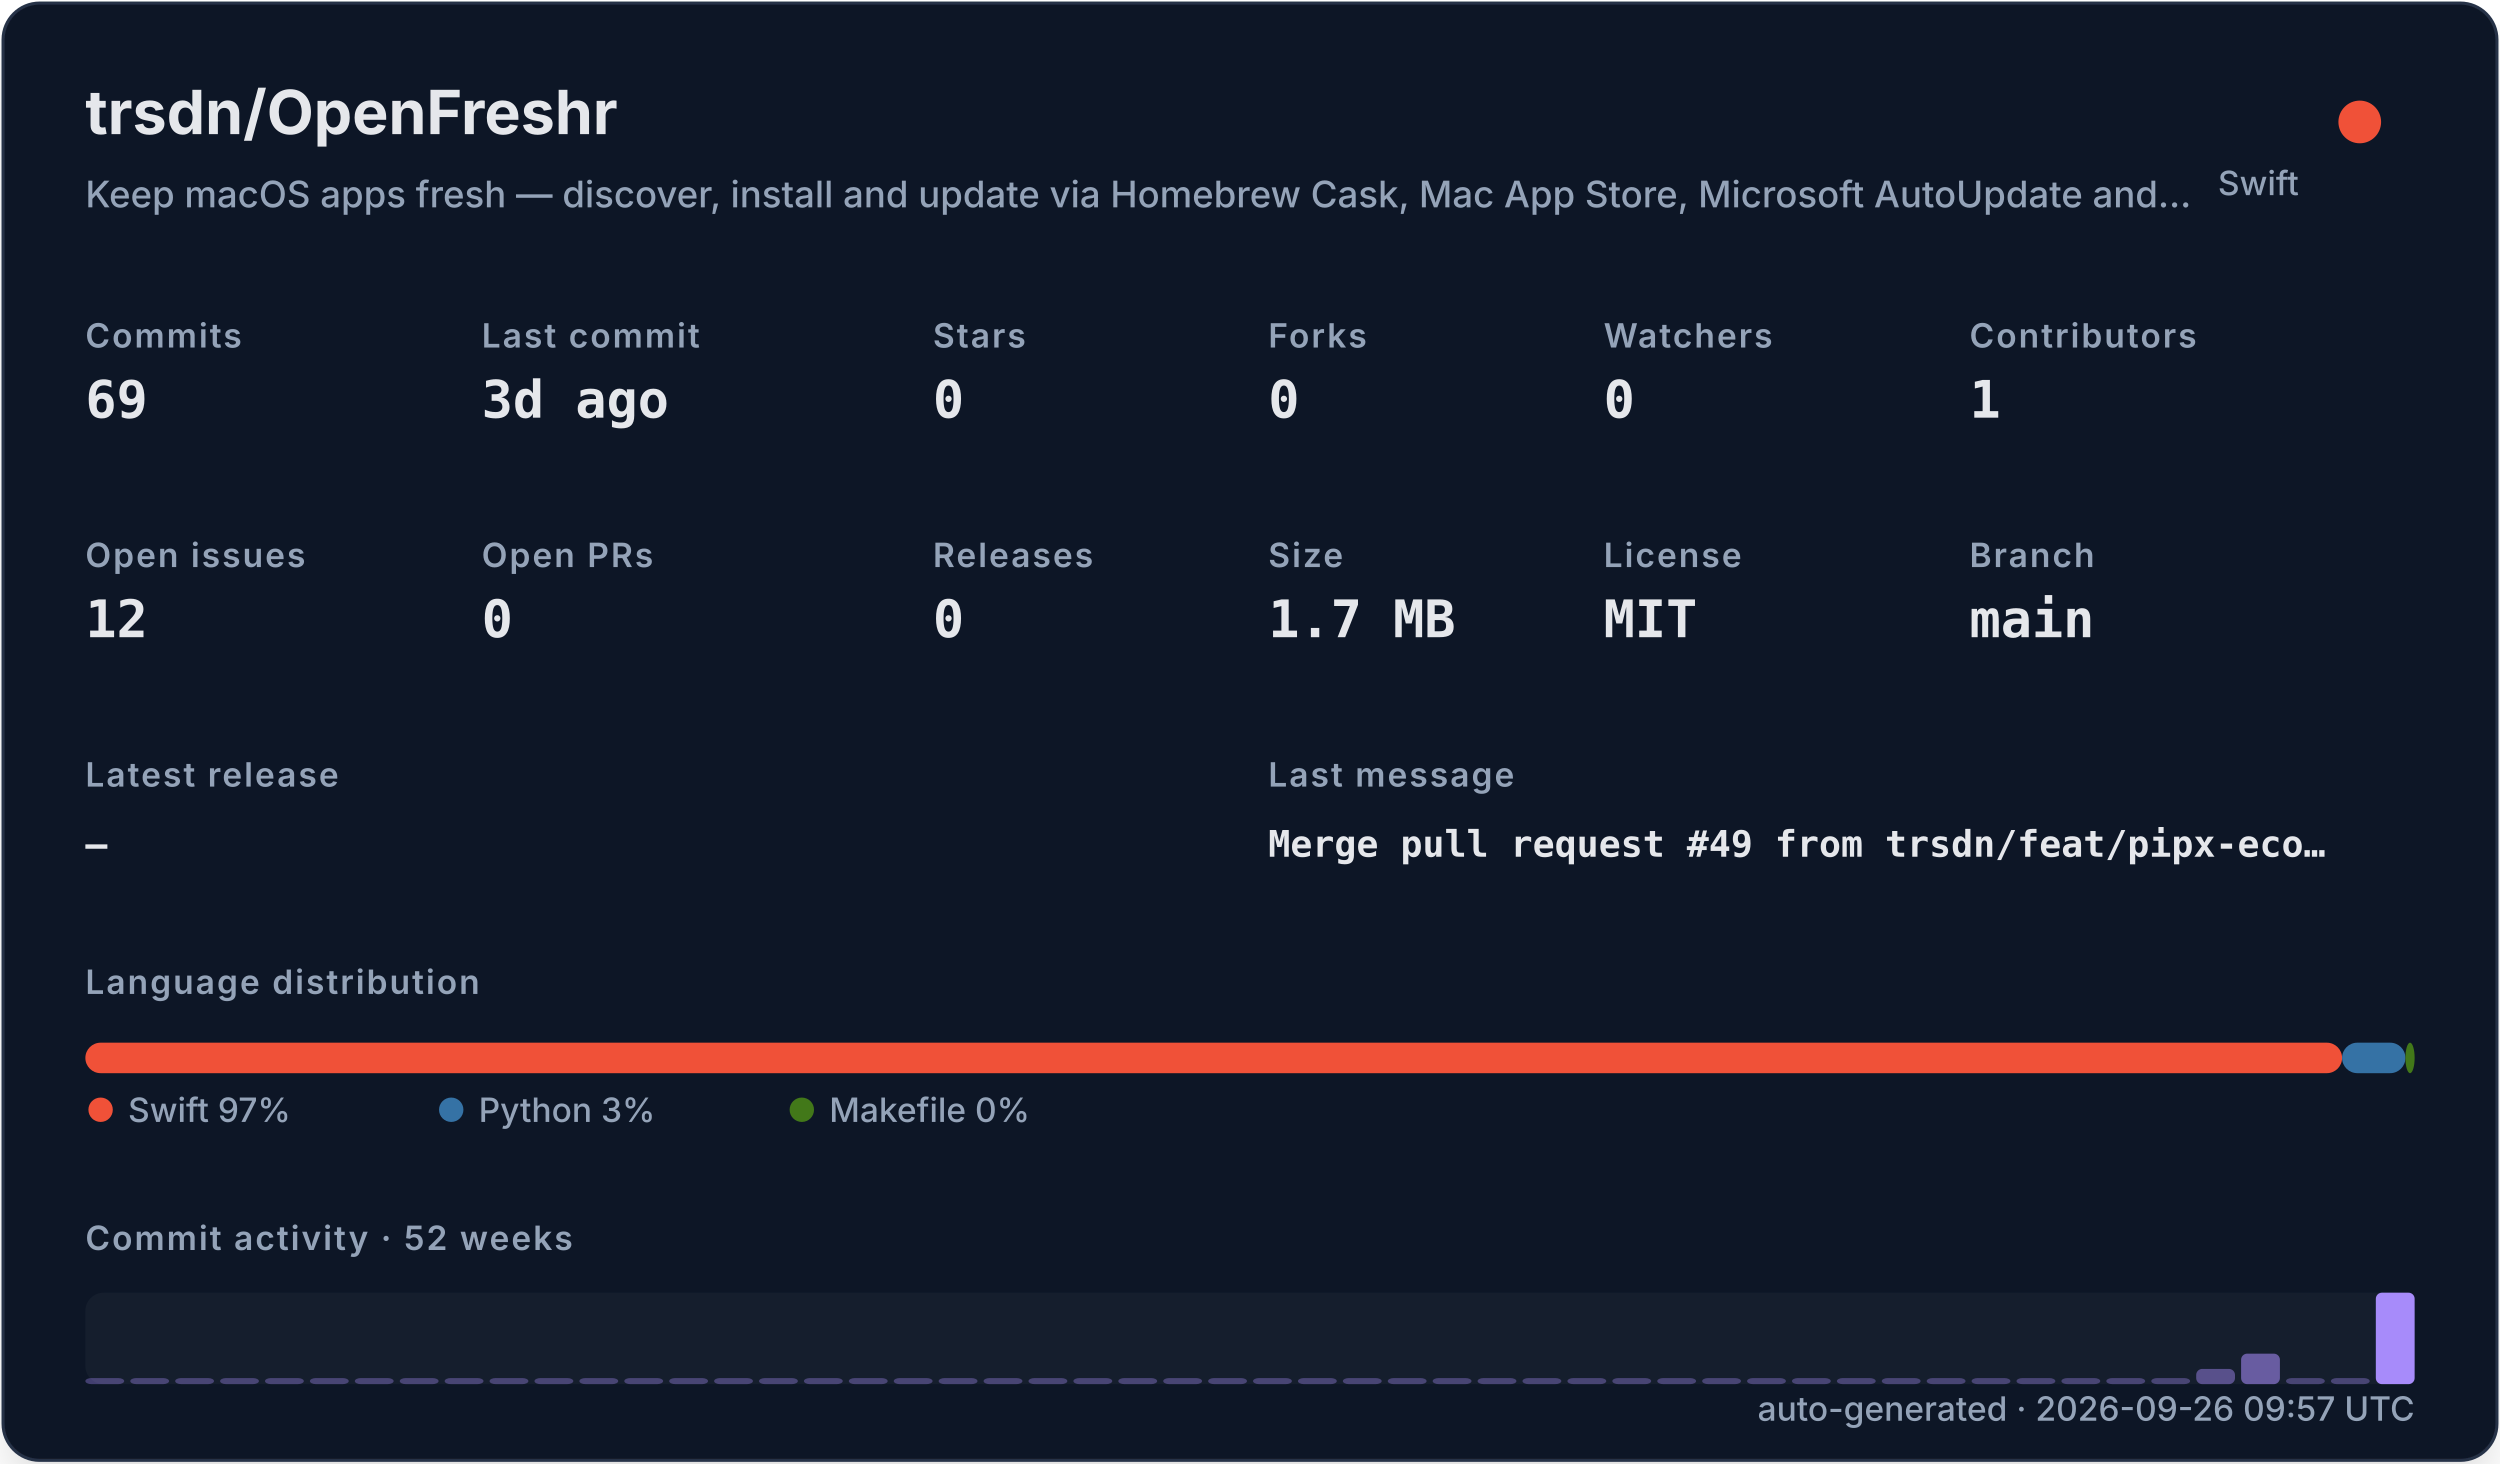
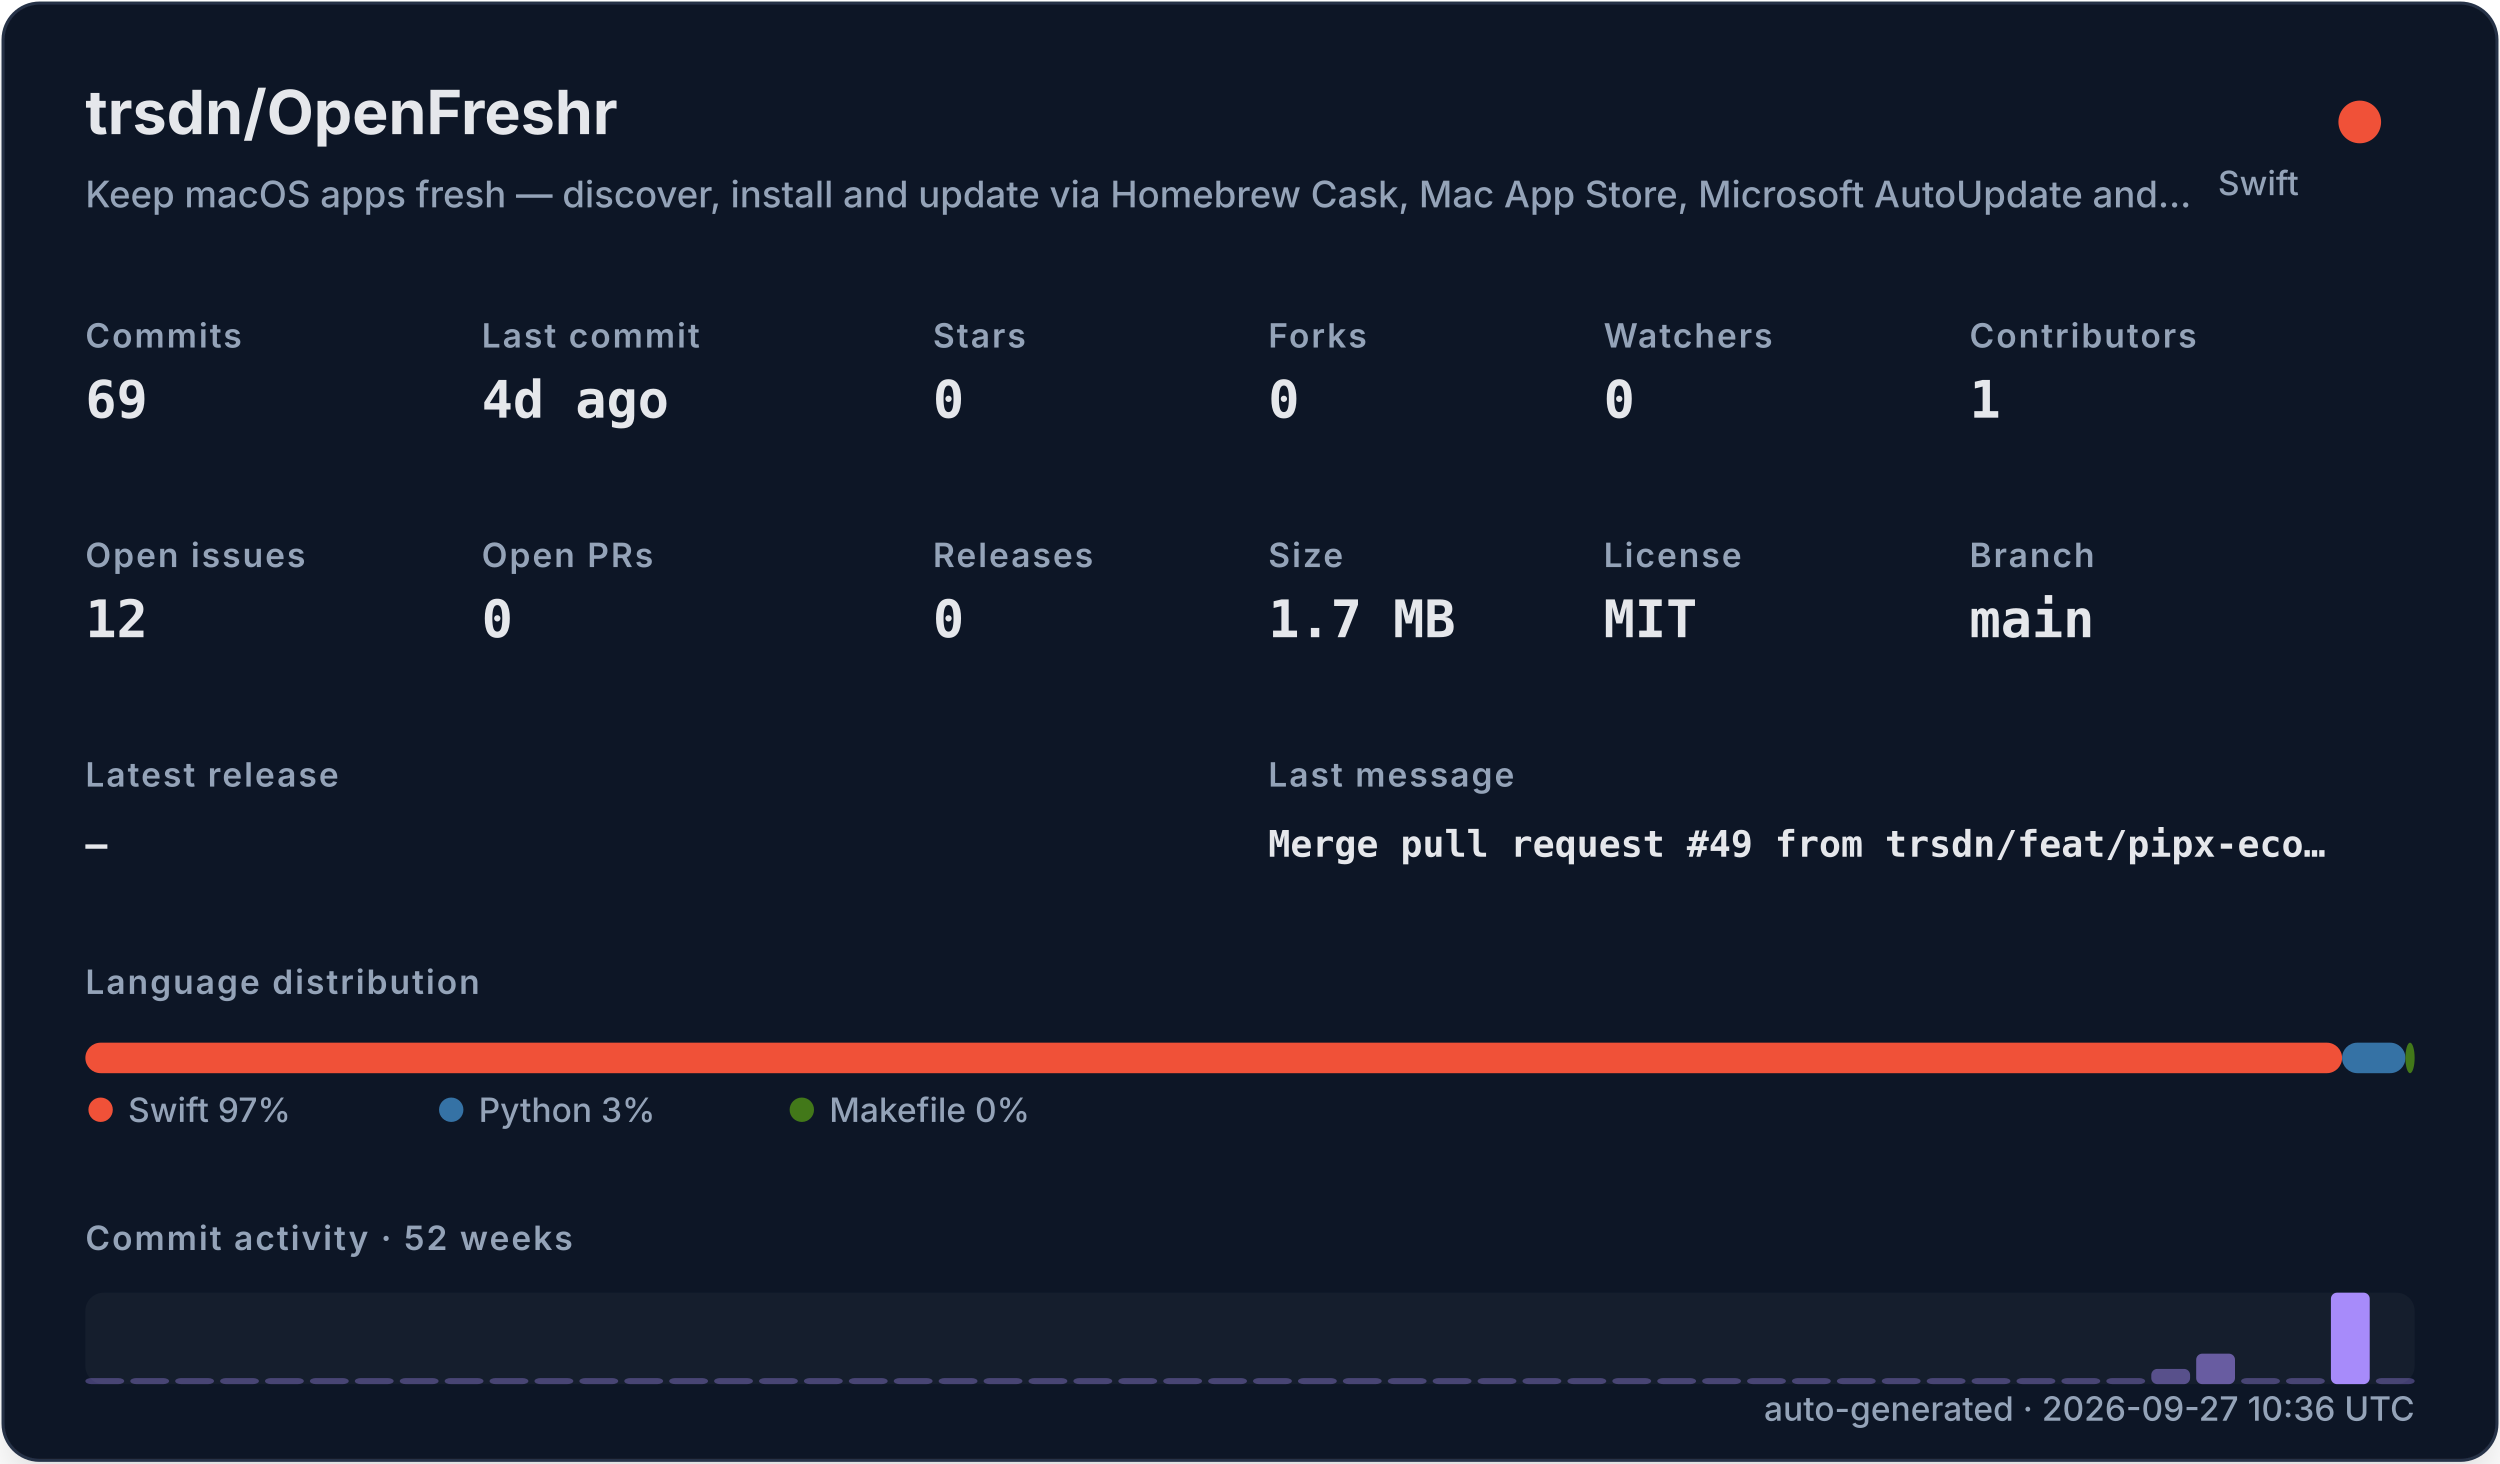
<svg xmlns="http://www.w3.org/2000/svg" width="820" height="480" viewBox="0 0 820 480" role="img">
  <defs>
    <filter id="shadow" x="-10%" y="-10%" width="120%" height="120%">
      <feDropShadow dx="0" dy="8" stdDeviation="10" flood-color="#000000" flood-opacity="0.16" />
    </filter>
    <style>
    .title { font: 700 20px -apple-system,BlinkMacSystemFont,"Segoe UI",sans-serif; fill: #e5e7eb; }
    .subtitle { font: 500 12px -apple-system,BlinkMacSystemFont,"Segoe UI",sans-serif; fill: #94a3b8; }
    .label { font: 600 11px -apple-system,BlinkMacSystemFont,"Segoe UI",sans-serif; fill: #94a3b8; text-transform: uppercase; letter-spacing: .06em; }
    .value { font: 700 17px ui-monospace,SFMono-Regular,Menlo,monospace; fill: #e5e7eb; }
    .small { font: 500 11px -apple-system,BlinkMacSystemFont,"Segoe UI",sans-serif; fill: #94a3b8; }
    .tiny { font: 500 10px -apple-system,BlinkMacSystemFont,"Segoe UI",sans-serif; fill: #94a3b8; }
    .mono { font: 650 12px ui-monospace,SFMono-Regular,Menlo,monospace; fill: #e5e7eb; }
  </style>
  </defs>
  <rect x="1" y="1" width="818" height="478" rx="12" fill="#111827" stroke="#263247" filter="url(#shadow)" />
  <text x="28" y="44" class="title">trsdn/OpenFreshr</text>
  <text x="28" y="68" class="subtitle">Keep macOS apps fresh — discover, install and update via Homebrew Cask, Mac App Store, Microsoft AutoUpdate and…</text>
  <circle cx="774" cy="40" r="7" fill="#F05138" />
  <text x="754" y="64" text-anchor="end" class="small">Swift</text>
  <text x="28" y="114" class="label">Commits</text>
  <text x="28" y="137" class="value">69</text>
  <text x="158" y="114" class="label">Last commit</text>
-   <text x="158" y="137" class="value">3d ago</text>
+   <text x="158" y="137" class="value">4d ago</text>
  <text x="306" y="114" class="label">Stars</text>
  <text x="306" y="137" class="value">0</text>
  <text x="416" y="114" class="label">Forks</text>
  <text x="416" y="137" class="value">0</text>
  <text x="526" y="114" class="label">Watchers</text>
  <text x="526" y="137" class="value">0</text>
  <text x="646" y="114" class="label">Contributors</text>
  <text x="646" y="137" class="value">1</text>
  <text x="28" y="186" class="label">Open issues</text>
  <text x="28" y="209" class="value">12</text>
  <text x="158" y="186" class="label">Open PRs</text>
  <text x="158" y="209" class="value">0</text>
  <text x="306" y="186" class="label">Releases</text>
  <text x="306" y="209" class="value">0</text>
  <text x="416" y="186" class="label">Size</text>
  <text x="416" y="209" class="value">1.7 MB</text>
  <text x="526" y="186" class="label">License</text>
  <text x="526" y="209" class="value">MIT</text>
  <text x="646" y="186" class="label">Branch</text>
  <text x="646" y="209" class="value">main</text>
  <text x="28" y="258" class="label">Latest release</text>
  <text x="28" y="281" class="mono">—</text>
  <text x="416" y="258" class="label">Last message</text>
  <text x="416" y="281" class="mono">Merge pull request #49 from trsdn/feat/pipx-eco…</text>
  <text x="28" y="326" class="label">Language distribution</text>
  <rect x="28.00" y="342" width="740.20" height="10" rx="5" fill="#F05138" />
  <rect x="768.20" y="342" width="20.78" height="10" rx="5" fill="#3572A5" />
  <rect x="788.98" y="342" width="3.02" height="10" rx="5" fill="#427819" />
  <circle cx="33" cy="364" r="4" fill="#F05138" />
  <text x="42" y="368" class="small">Swift 97%</text>
  <circle cx="148" cy="364" r="4" fill="#3572A5" />
  <text x="157" y="368" class="small">Python 3%</text>
  <circle cx="263" cy="364" r="4" fill="#427819" />
  <text x="272" y="368" class="small">Makefile 0%</text>
  <text x="28" y="410" class="label">Commit activity · 52 weeks</text>
  <rect x="28" y="424" width="764" height="30" rx="6" fill="#1f2937" opacity=".42" />
  <rect x="28.00" y="452.00" width="12.73" height="2.00" rx="2" fill="#a78bfa" opacity="0.35" />
  <rect x="42.73" y="452.00" width="12.73" height="2.00" rx="2" fill="#a78bfa" opacity="0.35" />
  <rect x="57.46" y="452.00" width="12.73" height="2.00" rx="2" fill="#a78bfa" opacity="0.35" />
  <rect x="72.19" y="452.00" width="12.73" height="2.00" rx="2" fill="#a78bfa" opacity="0.35" />
  <rect x="86.92" y="452.00" width="12.73" height="2.00" rx="2" fill="#a78bfa" opacity="0.35" />
  <rect x="101.65" y="452.00" width="12.73" height="2.00" rx="2" fill="#a78bfa" opacity="0.35" />
  <rect x="116.38" y="452.00" width="12.73" height="2.00" rx="2" fill="#a78bfa" opacity="0.35" />
  <rect x="131.12" y="452.00" width="12.73" height="2.00" rx="2" fill="#a78bfa" opacity="0.35" />
  <rect x="145.85" y="452.00" width="12.73" height="2.00" rx="2" fill="#a78bfa" opacity="0.35" />
  <rect x="160.58" y="452.00" width="12.73" height="2.00" rx="2" fill="#a78bfa" opacity="0.35" />
  <rect x="175.31" y="452.00" width="12.73" height="2.00" rx="2" fill="#a78bfa" opacity="0.35" />
  <rect x="190.04" y="452.00" width="12.73" height="2.00" rx="2" fill="#a78bfa" opacity="0.35" />
  <rect x="204.77" y="452.00" width="12.73" height="2.00" rx="2" fill="#a78bfa" opacity="0.35" />
  <rect x="219.50" y="452.00" width="12.73" height="2.00" rx="2" fill="#a78bfa" opacity="0.35" />
  <rect x="234.23" y="452.00" width="12.73" height="2.00" rx="2" fill="#a78bfa" opacity="0.35" />
  <rect x="248.96" y="452.00" width="12.73" height="2.00" rx="2" fill="#a78bfa" opacity="0.35" />
  <rect x="263.69" y="452.00" width="12.73" height="2.00" rx="2" fill="#a78bfa" opacity="0.35" />
  <rect x="278.42" y="452.00" width="12.73" height="2.00" rx="2" fill="#a78bfa" opacity="0.35" />
  <rect x="293.15" y="452.00" width="12.73" height="2.00" rx="2" fill="#a78bfa" opacity="0.35" />
  <rect x="307.88" y="452.00" width="12.73" height="2.00" rx="2" fill="#a78bfa" opacity="0.35" />
  <rect x="322.62" y="452.00" width="12.73" height="2.00" rx="2" fill="#a78bfa" opacity="0.35" />
  <rect x="337.35" y="452.00" width="12.73" height="2.00" rx="2" fill="#a78bfa" opacity="0.35" />
  <rect x="352.08" y="452.00" width="12.73" height="2.00" rx="2" fill="#a78bfa" opacity="0.35" />
  <rect x="366.81" y="452.00" width="12.73" height="2.00" rx="2" fill="#a78bfa" opacity="0.35" />
  <rect x="381.54" y="452.00" width="12.73" height="2.00" rx="2" fill="#a78bfa" opacity="0.35" />
  <rect x="396.27" y="452.00" width="12.73" height="2.00" rx="2" fill="#a78bfa" opacity="0.35" />
  <rect x="411.00" y="452.00" width="12.73" height="2.00" rx="2" fill="#a78bfa" opacity="0.35" />
  <rect x="425.73" y="452.00" width="12.73" height="2.00" rx="2" fill="#a78bfa" opacity="0.35" />
  <rect x="440.46" y="452.00" width="12.73" height="2.00" rx="2" fill="#a78bfa" opacity="0.35" />
  <rect x="455.19" y="452.00" width="12.73" height="2.00" rx="2" fill="#a78bfa" opacity="0.35" />
  <rect x="469.92" y="452.00" width="12.73" height="2.00" rx="2" fill="#a78bfa" opacity="0.35" />
  <rect x="484.65" y="452.00" width="12.73" height="2.00" rx="2" fill="#a78bfa" opacity="0.35" />
  <rect x="499.38" y="452.00" width="12.73" height="2.00" rx="2" fill="#a78bfa" opacity="0.35" />
  <rect x="514.12" y="452.00" width="12.73" height="2.00" rx="2" fill="#a78bfa" opacity="0.35" />
  <rect x="528.85" y="452.00" width="12.73" height="2.00" rx="2" fill="#a78bfa" opacity="0.35" />
  <rect x="543.58" y="452.00" width="12.73" height="2.00" rx="2" fill="#a78bfa" opacity="0.35" />
  <rect x="558.31" y="452.00" width="12.73" height="2.00" rx="2" fill="#a78bfa" opacity="0.35" />
  <rect x="573.04" y="452.00" width="12.73" height="2.00" rx="2" fill="#a78bfa" opacity="0.35" />
  <rect x="587.77" y="452.00" width="12.73" height="2.00" rx="2" fill="#a78bfa" opacity="0.35" />
  <rect x="602.50" y="452.00" width="12.73" height="2.00" rx="2" fill="#a78bfa" opacity="0.35" />
  <rect x="617.23" y="452.00" width="12.73" height="2.00" rx="2" fill="#a78bfa" opacity="0.35" />
  <rect x="631.96" y="452.00" width="12.73" height="2.00" rx="2" fill="#a78bfa" opacity="0.35" />
  <rect x="646.69" y="452.00" width="12.73" height="2.00" rx="2" fill="#a78bfa" opacity="0.35" />
  <rect x="661.42" y="452.00" width="12.73" height="2.00" rx="2" fill="#a78bfa" opacity="0.35" />
  <rect x="676.15" y="452.00" width="12.73" height="2.00" rx="2" fill="#a78bfa" opacity="0.35" />
  <rect x="690.88" y="452.00" width="12.73" height="2.00" rx="2" fill="#a78bfa" opacity="0.35" />
-   <rect x="705.62" y="452.00" width="12.73" height="2.00" rx="2" fill="#a78bfa" opacity="0.35" />
-   <rect x="720.35" y="449.00" width="12.73" height="5.00" rx="2" fill="#a78bfa" opacity="0.46" />
-   <rect x="735.08" y="444.00" width="12.73" height="10.00" rx="2" fill="#a78bfa" opacity="0.57" />
+   <rect x="705.62" y="449.00" width="12.73" height="5.00" rx="2" fill="#a78bfa" opacity="0.46" />
+   <rect x="720.35" y="444.00" width="12.73" height="10.00" rx="2" fill="#a78bfa" opacity="0.57" />
+   <rect x="735.08" y="452.00" width="12.73" height="2.00" rx="2" fill="#a78bfa" opacity="0.35" />
  <rect x="749.81" y="452.00" width="12.73" height="2.00" rx="2" fill="#a78bfa" opacity="0.35" />
-   <rect x="764.54" y="452.00" width="12.73" height="2.00" rx="2" fill="#a78bfa" opacity="0.35" />
-   <rect x="779.27" y="424.00" width="12.73" height="30.00" rx="2" fill="#a78bfa" opacity="1.00" />
-   <text x="792" y="466" text-anchor="end" class="small">auto-generated · 2026-09-26 09:57 UTC</text>
+   <rect x="764.54" y="424.00" width="12.73" height="30.00" rx="2" fill="#a78bfa" opacity="1.00" />
+   <rect x="779.27" y="452.00" width="12.73" height="2.00" rx="2" fill="#a78bfa" opacity="0.35" />
+   <text x="792" y="466" text-anchor="end" class="small">auto-generated · 2026-09-27 10:36 UTC</text>
</svg>
